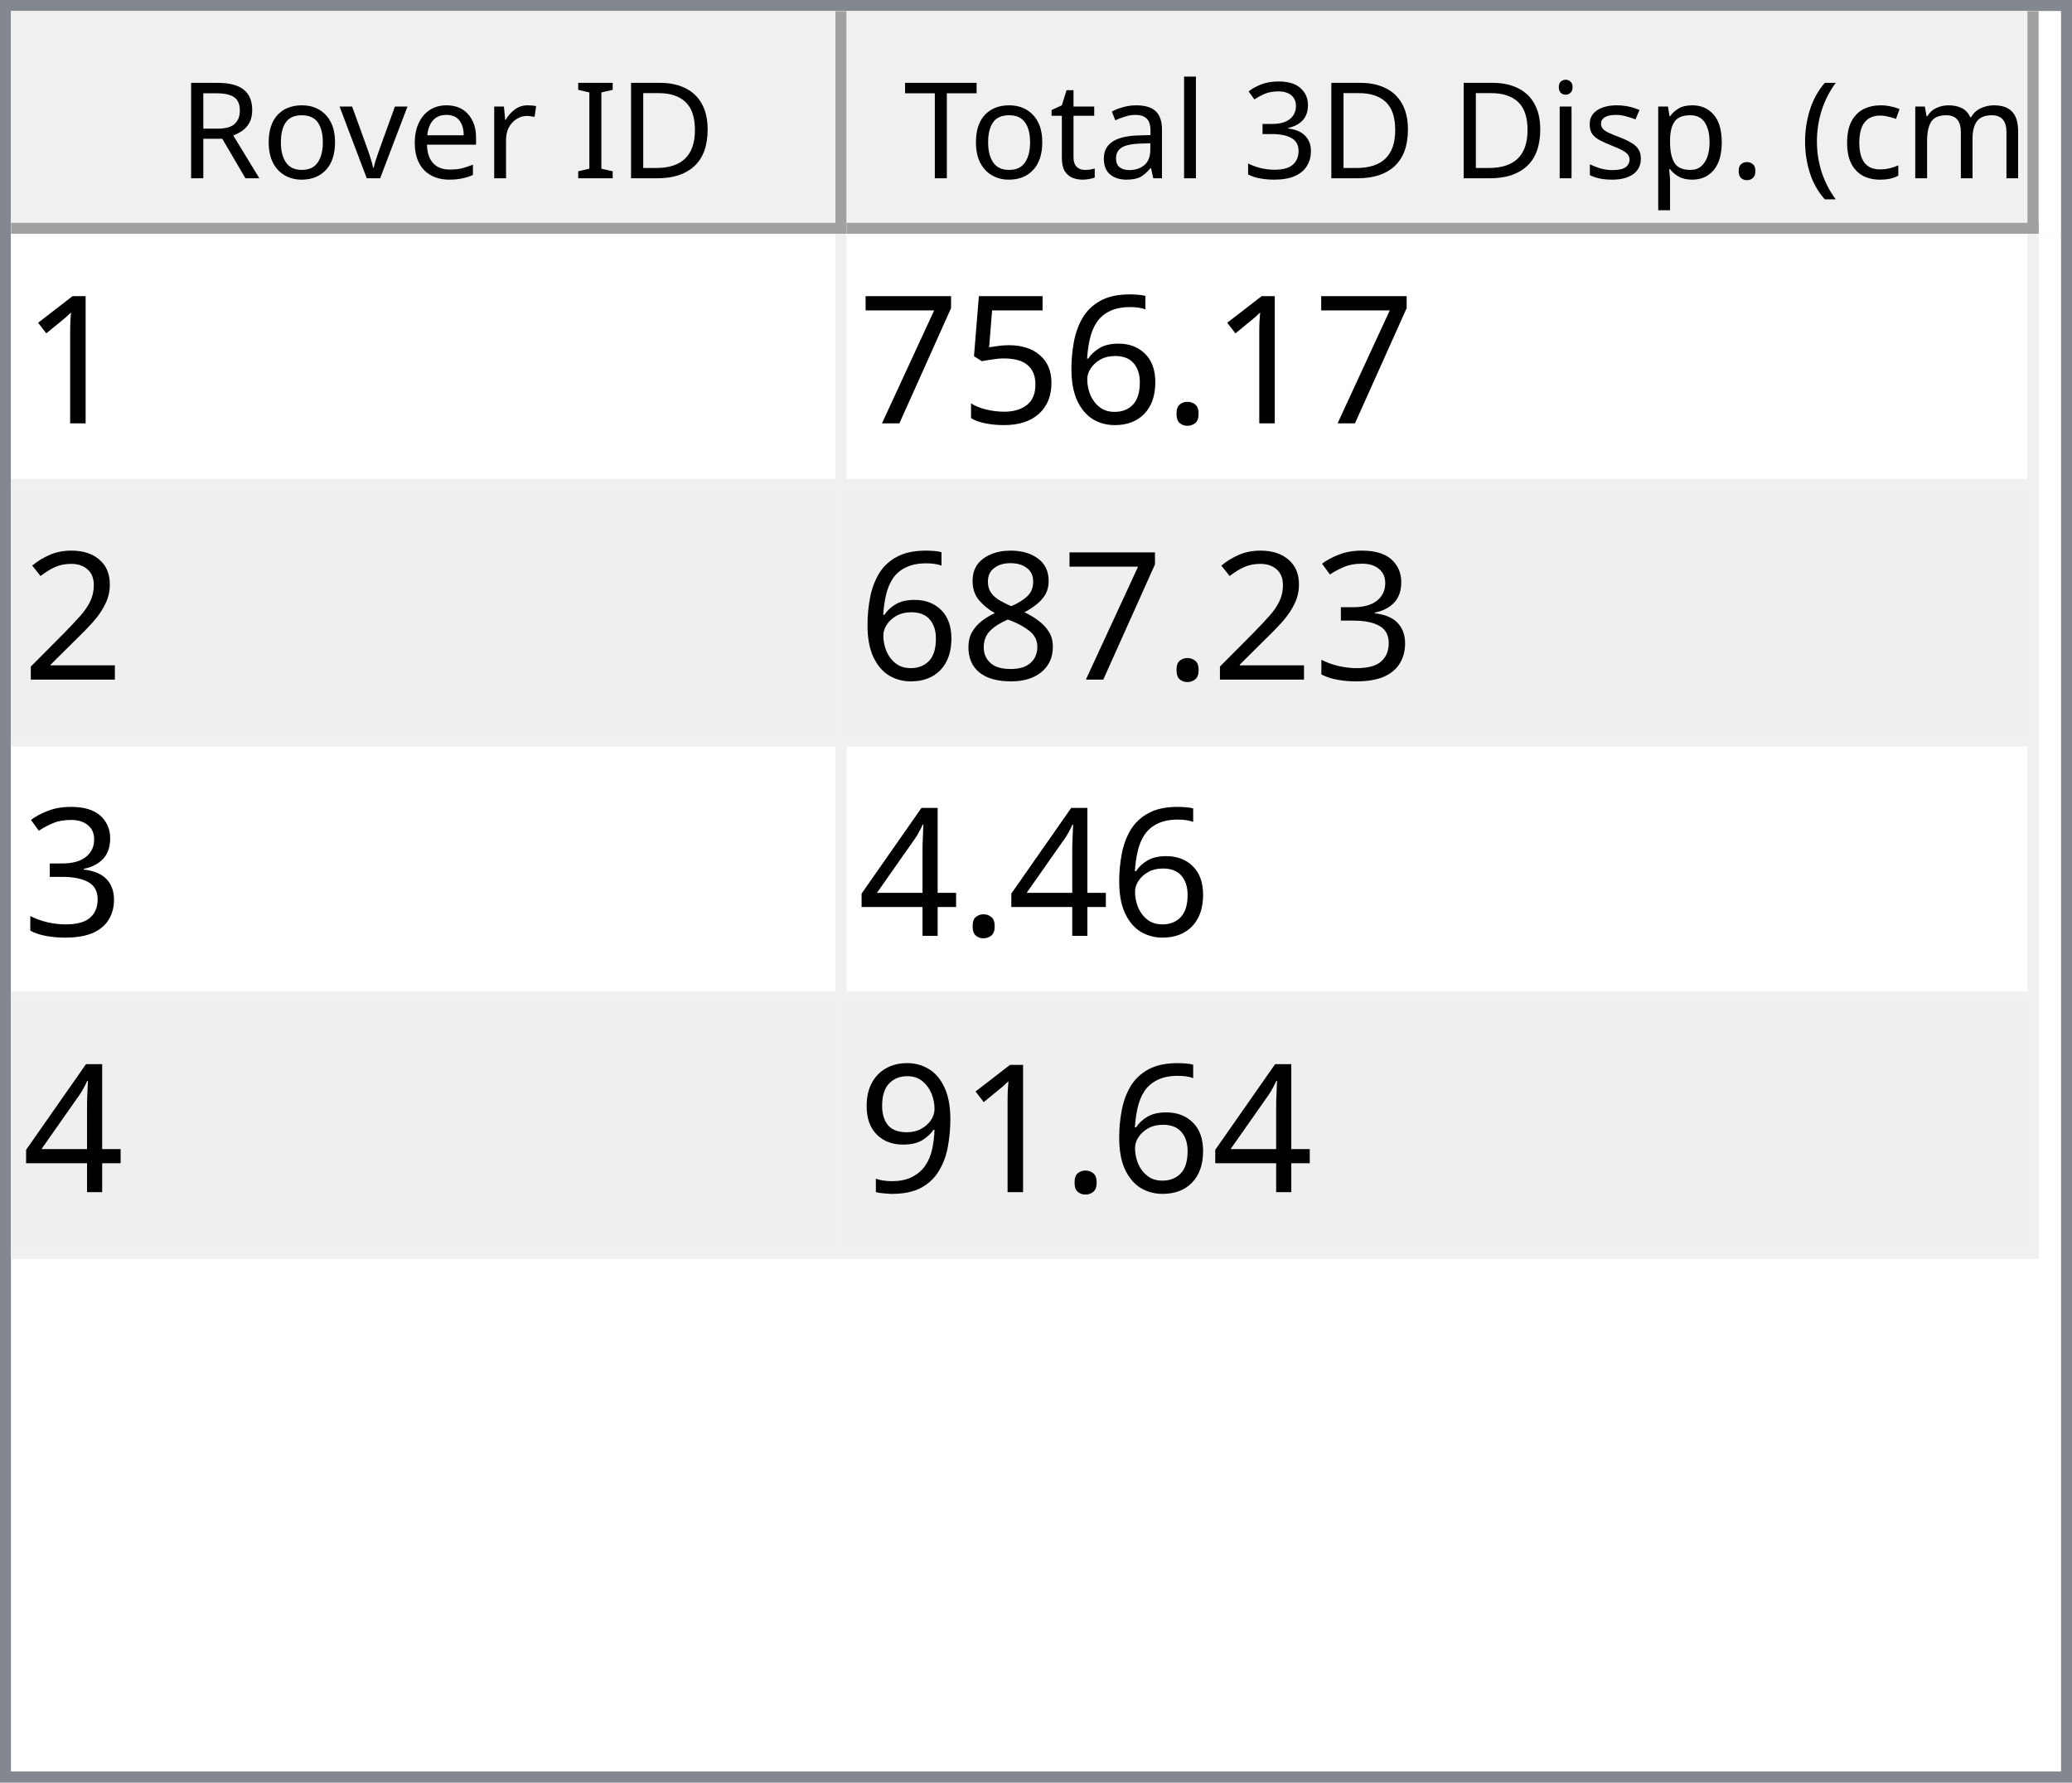
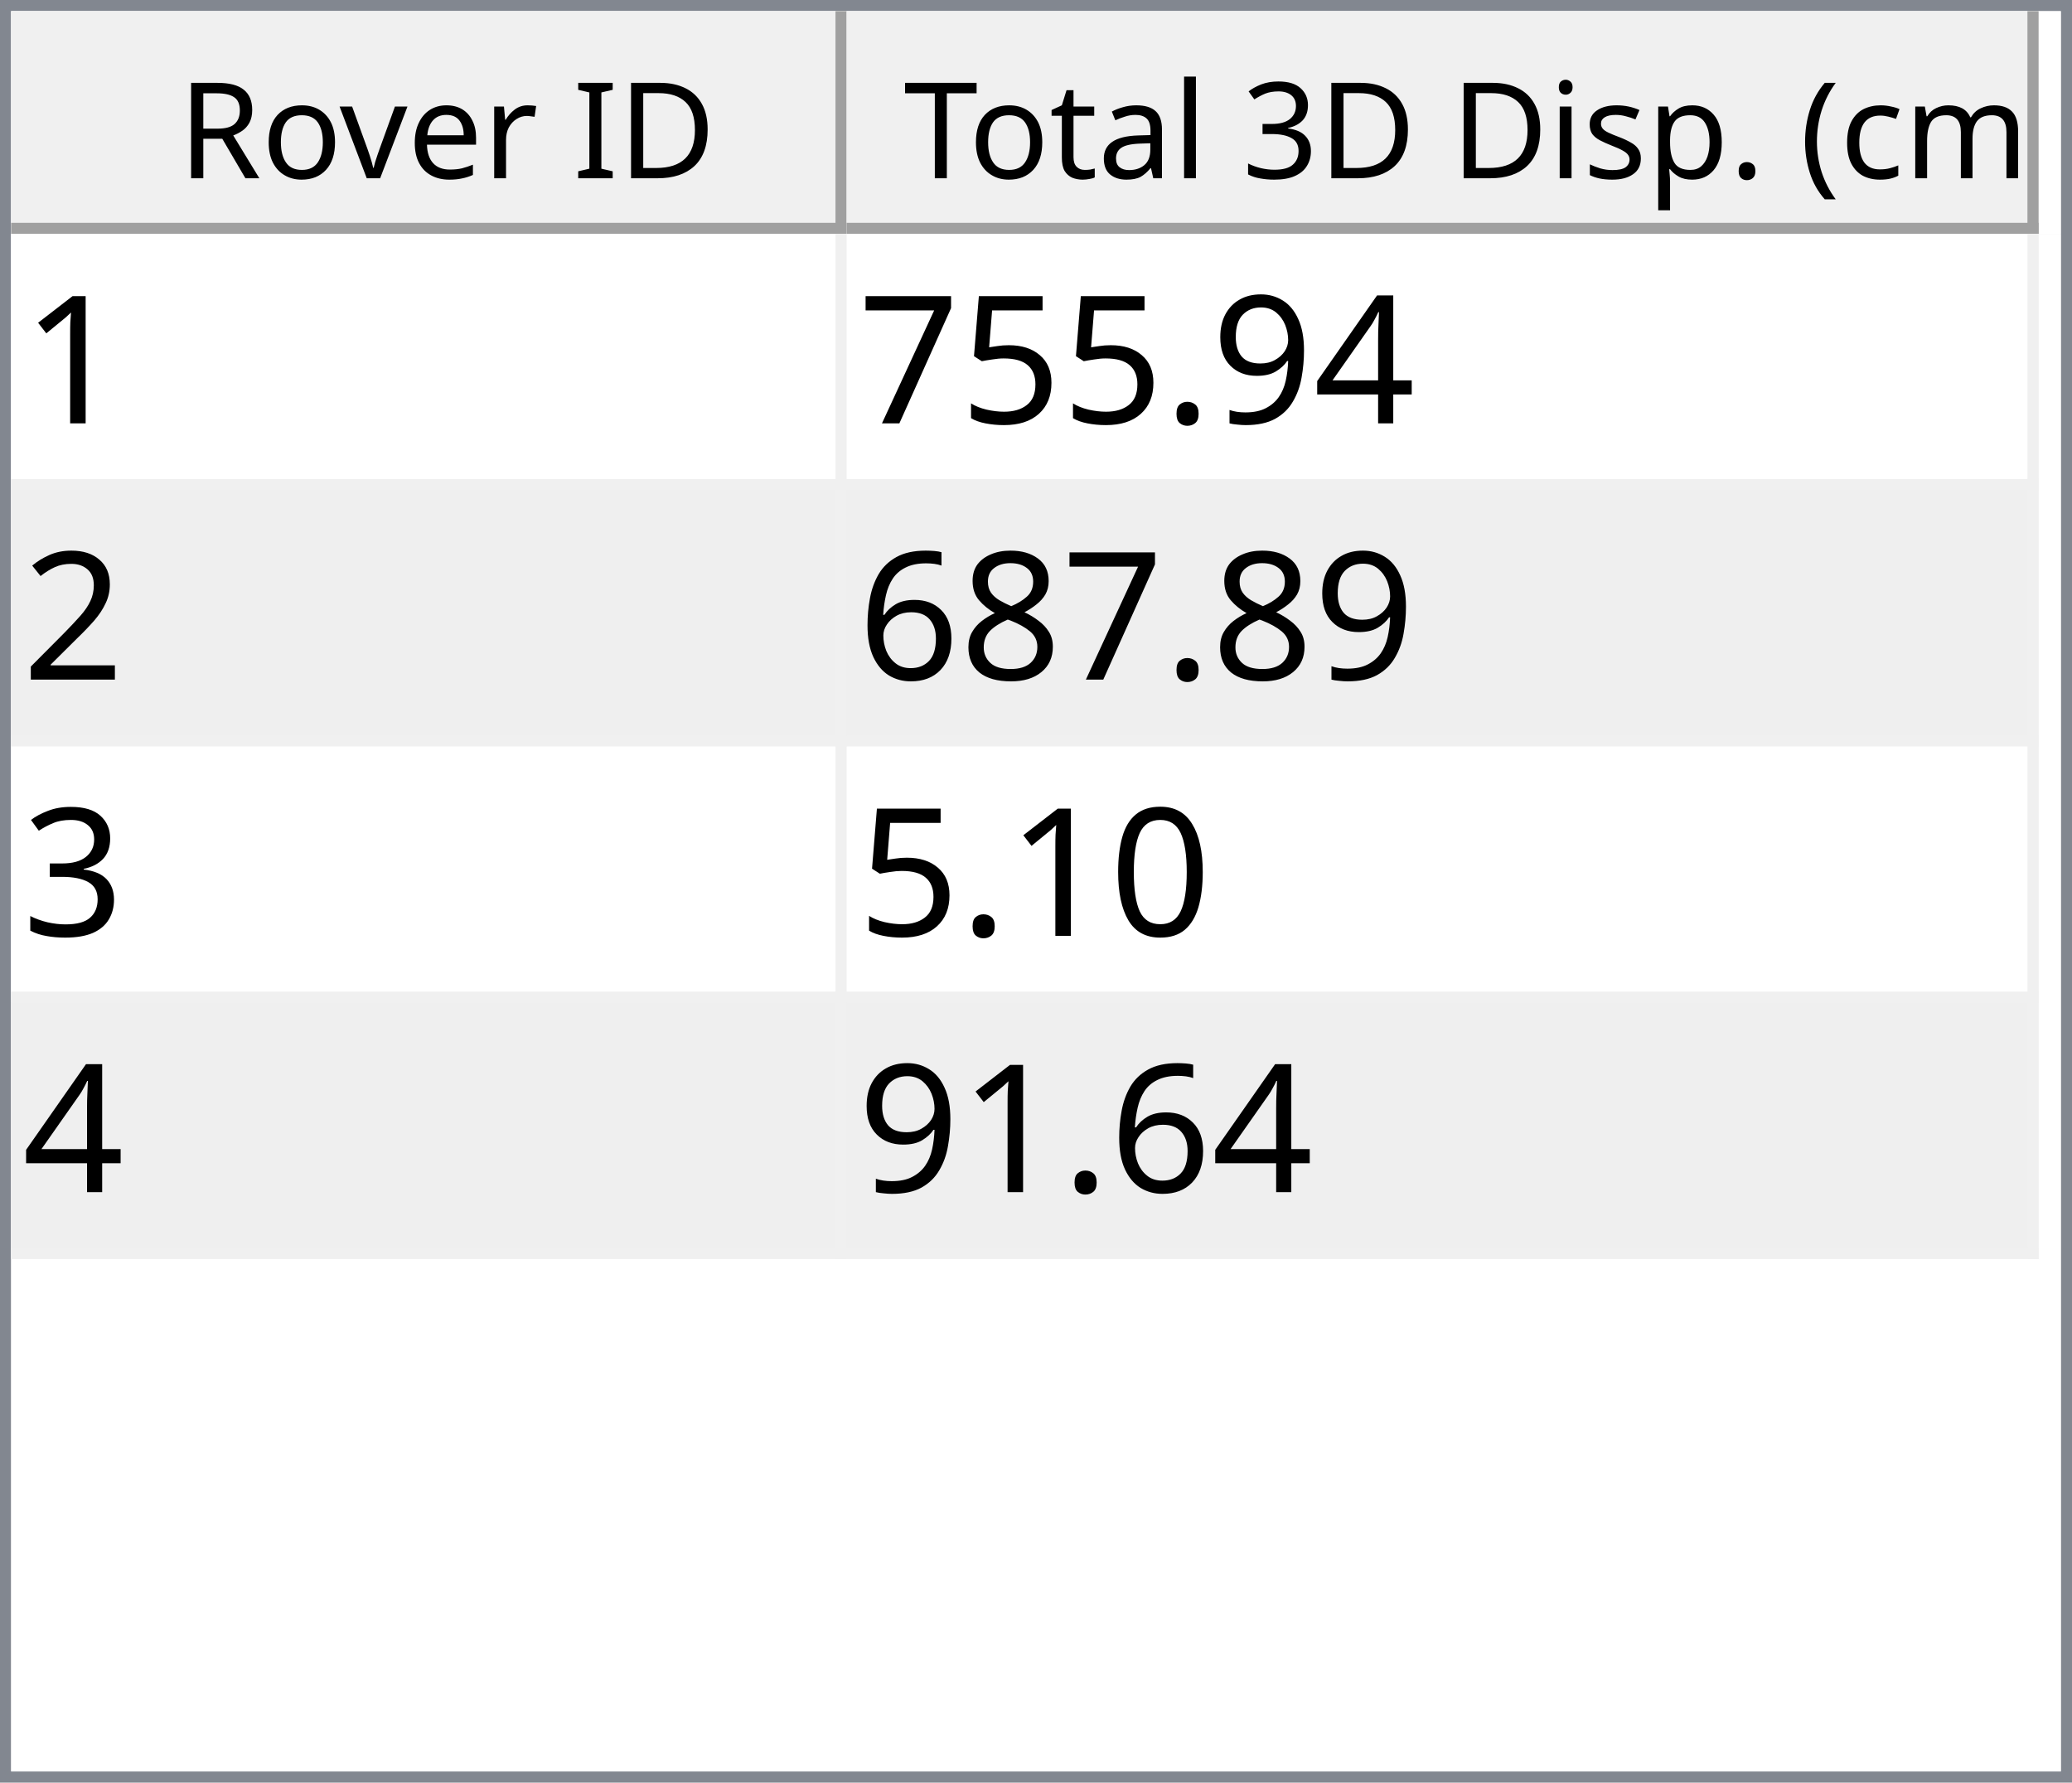
<svg xmlns="http://www.w3.org/2000/svg" style="fill-opacity:1; color-rendering:auto; color-interpolation:auto; text-rendering:auto; stroke:black; stroke-linecap:square; stroke-miterlimit:10; shape-rendering:auto; stroke-opacity:1; fill:black; stroke-dasharray:none; font-weight:normal; stroke-width:1; font-family:'Dialog'; font-style:normal; stroke-linejoin:miter; font-size:12px; stroke-dashoffset:0; image-rendering:auto;" width="186" height="160">
  <defs id="genericDefs" />
  <g>
    <defs id="defs1">
      <clipPath clipPathUnits="userSpaceOnUse" id="clipPath1">
        <path d="M0 0 L186 0 L186 160 L0 160 L0 0 Z" />
      </clipPath>
      <clipPath clipPathUnits="userSpaceOnUse" id="clipPath2">
        <path d="M0 0 L0 160 L186 160 L186 0 Z" />
      </clipPath>
      <clipPath clipPathUnits="userSpaceOnUse" id="clipPath3">
        <path d="M0 0 L0 20 L184 20 L184 0 Z" />
      </clipPath>
      <clipPath clipPathUnits="userSpaceOnUse" id="clipPath4">
        <path d="M0 0 L0 20 L75 20 L75 0 Z" />
      </clipPath>
      <clipPath clipPathUnits="userSpaceOnUse" id="clipPath5">
        <path d="M1 1 L1 19 L74 19 L74 1 Z" />
      </clipPath>
      <clipPath clipPathUnits="userSpaceOnUse" id="clipPath6">
        <path d="M0 0 L0 18 L73 18 L73 0 Z" />
      </clipPath>
      <clipPath clipPathUnits="userSpaceOnUse" id="clipPath7">
        <path d="M-0.5 -0.5 L-0.5 19.5 L74.5 19.5 L74.5 -0.5 Z" />
      </clipPath>
      <clipPath clipPathUnits="userSpaceOnUse" id="clipPath8">
        <path d="M0 0 L0 20 L107 20 L107 0 Z" />
      </clipPath>
      <clipPath clipPathUnits="userSpaceOnUse" id="clipPath9">
        <path d="M1 1 L1 19 L106 19 L106 1 Z" />
      </clipPath>
      <clipPath clipPathUnits="userSpaceOnUse" id="clipPath10">
        <path d="M0 0 L0 18 L105 18 L105 0 Z" />
      </clipPath>
      <clipPath clipPathUnits="userSpaceOnUse" id="clipPath11">
        <path d="M-0.5 -0.5 L-0.5 19.5 L106.5 19.5 L106.5 -0.5 Z" />
      </clipPath>
      <clipPath clipPathUnits="userSpaceOnUse" id="clipPath12">
        <path d="M0 0 L0 138 L184 138 L184 0 Z" />
      </clipPath>
      <clipPath clipPathUnits="userSpaceOnUse" id="clipPath13">
        <path d="M0 0 L0 92 L182 92 L182 0 Z" />
      </clipPath>
      <clipPath clipPathUnits="userSpaceOnUse" id="clipPath14">
        <path d="M-0.5 -0.5 L-0.5 91.5 L181.5 91.5 L181.5 -0.5 Z" />
      </clipPath>
      <clipPath clipPathUnits="userSpaceOnUse" id="clipPath15">
        <path d="M0 0 L0 22 L74 22 L74 0 Z" />
      </clipPath>
      <clipPath clipPathUnits="userSpaceOnUse" id="clipPath16">
        <path d="M0 0 L0 22 L106 22 L106 0 Z" />
      </clipPath>
      <font horiz-adv-x="64.551" id="font1">
        <font-face ascent="107.91" descent="25.098" units-per-em="100" style="font-style:normal; font-family:Segoe UI; font-weight:normal;" />
        <missing-glyph horiz-adv-x="64.551" d="M8.109 0 L8.109 68.266 L56.453 68.266 L56.453 0 L8.109 0 ZM15.328 7.234 L49.219 7.234 L49.219 61.031 L15.328 61.031 L15.328 7.234 Z" />
        <glyph unicode="D" horiz-adv-x="70.117" d="M9.188 0 L9.188 70.016 L28.516 70.016 Q65.531 70.016 65.531 35.891 Q65.531 19.672 55.25 9.836 Q44.969 0 27.734 0 L9.188 0 ZM17.391 62.594 L17.391 7.422 L27.828 7.422 Q41.609 7.422 49.273 14.797 Q56.938 22.172 56.938 35.688 Q56.938 62.594 28.328 62.594 L17.391 62.594 Z" />
        <glyph unicode="I" horiz-adv-x="26.611" d="M17.391 0 L9.188 0 L9.188 70.016 L17.391 70.016 L17.391 0 Z" />
        <glyph unicode=" " horiz-adv-x="27.393" d="" />
        <glyph unicode="r" horiz-adv-x="34.766" d="M34.188 41.891 Q32.078 43.5 28.125 43.5 Q23 43.5 19.555 38.672 Q16.109 33.844 16.109 25.484 L16.109 0 L8.109 0 L8.109 50 L16.109 50 L16.109 39.703 L16.312 39.703 Q18.016 44.969 21.531 47.922 Q25.047 50.875 29.391 50.875 Q32.516 50.875 34.188 50.203 L34.188 41.891 Z" />
        <glyph unicode="e" horiz-adv-x="52.295" d="M48.297 23 L12.984 23 Q13.188 14.656 17.484 10.109 Q21.781 5.562 29.297 5.562 Q37.75 5.562 44.828 11.141 L44.828 3.609 Q38.234 -1.172 27.391 -1.172 Q16.797 -1.172 10.742 5.641 Q4.688 12.453 4.688 24.812 Q4.688 36.469 11.305 43.82 Q17.922 51.172 27.734 51.172 Q37.547 51.172 42.922 44.828 Q48.297 38.484 48.297 27.203 L48.297 23 ZM40.094 29.781 Q40.047 36.719 36.75 40.578 Q33.453 44.438 27.594 44.438 Q21.922 44.438 17.969 40.383 Q14.016 36.328 13.094 29.781 L40.094 29.781 Z" />
        <glyph unicode="v" horiz-adv-x="47.9" d="M47.406 50 L27.484 0 L19.625 0 L0.688 50 L9.469 50 L22.172 13.672 Q23.578 9.672 23.922 6.688 L24.125 6.688 Q24.609 10.453 25.688 13.484 L38.969 50 L47.406 50 Z" />
        <glyph unicode="o" horiz-adv-x="58.594" d="M29 -1.172 Q17.922 -1.172 11.305 5.836 Q4.688 12.844 4.688 24.422 Q4.688 37.016 11.57 44.094 Q18.453 51.172 30.172 51.172 Q41.359 51.172 47.633 44.289 Q53.906 37.406 53.906 25.203 Q53.906 13.234 47.141 6.031 Q40.375 -1.172 29 -1.172 ZM29.594 44.438 Q21.875 44.438 17.383 39.188 Q12.891 33.938 12.891 24.703 Q12.891 15.828 17.43 10.695 Q21.969 5.562 29.594 5.562 Q37.359 5.562 41.531 10.594 Q45.703 15.625 45.703 24.906 Q45.703 34.281 41.531 39.359 Q37.359 44.438 29.594 44.438 Z" />
        <glyph unicode="R" horiz-adv-x="59.814" d="M59.375 0 L49.609 0 L37.891 19.625 Q36.281 22.359 34.766 24.289 Q33.25 26.219 31.664 27.438 Q30.078 28.656 28.25 29.219 Q26.422 29.781 24.125 29.781 L17.391 29.781 L17.391 0 L9.188 0 L9.188 70.016 L30.078 70.016 Q34.672 70.016 38.555 68.867 Q42.438 67.719 45.289 65.375 Q48.141 63.031 49.758 59.547 Q51.375 56.062 51.375 51.375 Q51.375 47.703 50.273 44.656 Q49.172 41.609 47.148 39.211 Q45.125 36.812 42.266 35.133 Q39.406 33.453 35.844 32.516 L35.844 32.328 Q37.594 31.547 38.891 30.547 Q40.188 29.547 41.359 28.18 Q42.531 26.812 43.68 25.078 Q44.828 23.344 46.234 21.047 L59.375 0 ZM17.391 62.594 L17.391 37.203 L28.516 37.203 Q31.594 37.203 34.203 38.133 Q36.812 39.062 38.719 40.797 Q40.625 42.531 41.703 45.047 Q42.781 47.562 42.781 50.688 Q42.781 56.297 39.141 59.445 Q35.5 62.594 28.609 62.594 L17.391 62.594 Z" />
        <glyph unicode=")" horiz-adv-x="30.176" d="M8.297 -15.922 L1.172 -15.922 Q16.406 2.344 16.406 26.812 Q16.406 51.469 1.078 70.016 L8.297 70.016 Q23.531 52.156 23.531 26.703 Q23.531 1.375 8.297 -15.922 Z" />
        <glyph unicode="m" horiz-adv-x="86.133" d="M79.109 0 L71.094 0 L71.094 28.719 Q71.094 37.016 68.531 40.727 Q65.969 44.438 59.906 44.438 Q54.781 44.438 51.195 39.75 Q47.609 35.062 47.609 28.516 L47.609 0 L39.594 0 L39.594 29.688 Q39.594 44.438 28.219 44.438 Q22.953 44.438 19.531 40.016 Q16.109 35.594 16.109 28.516 L16.109 0 L8.109 0 L8.109 50 L16.109 50 L16.109 42.094 L16.312 42.094 Q21.625 51.172 31.844 51.172 Q36.969 51.172 40.773 48.312 Q44.578 45.453 46 40.828 Q51.562 51.172 62.594 51.172 Q79.109 51.172 79.109 30.812 L79.109 0 Z" />
        <glyph unicode="c" horiz-adv-x="46.191" d="M42.188 2.297 Q36.422 -1.172 28.516 -1.172 Q17.828 -1.172 11.258 5.789 Q4.688 12.75 4.688 23.828 Q4.688 36.188 11.766 43.68 Q18.844 51.172 30.672 51.172 Q37.25 51.172 42.281 48.734 L42.281 40.531 Q36.719 44.438 30.375 44.438 Q22.703 44.438 17.797 38.945 Q12.891 33.453 12.891 24.516 Q12.891 15.719 17.508 10.641 Q22.125 5.562 29.891 5.562 Q36.422 5.562 42.188 9.906 L42.188 2.297 Z" />
        <glyph unicode="(" horiz-adv-x="30.176" d="M29.109 -15.922 L21.969 -15.922 Q6.844 1.375 6.844 26.703 Q6.844 52.156 21.969 70.016 L29.203 70.016 Q13.875 51.469 13.875 26.812 Q13.875 2.344 29.109 -15.922 Z" />
        <glyph unicode="." horiz-adv-x="21.68" d="M10.891 -1.078 Q8.641 -1.078 7.055 0.539 Q5.469 2.156 5.469 4.391 Q5.469 6.641 7.055 8.273 Q8.641 9.906 10.891 9.906 Q13.188 9.906 14.797 8.273 Q16.406 6.641 16.406 4.391 Q16.406 2.156 14.797 0.539 Q13.188 -1.078 10.891 -1.078 Z" />
        <glyph unicode="p" horiz-adv-x="58.789" d="M16.312 7.234 L16.109 7.234 L16.109 -23 L8.109 -23 L8.109 50 L16.109 50 L16.109 41.219 L16.312 41.219 Q22.219 51.172 33.594 51.172 Q43.266 51.172 48.688 44.461 Q54.109 37.75 54.109 26.469 Q54.109 13.922 48 6.375 Q41.891 -1.172 31.297 -1.172 Q21.578 -1.172 16.312 7.234 ZM16.109 27.391 L16.109 20.406 Q16.109 14.203 20.141 9.883 Q24.172 5.562 30.375 5.562 Q37.641 5.562 41.773 11.133 Q45.906 16.703 45.906 26.609 Q45.906 34.969 42.047 39.703 Q38.188 44.438 31.594 44.438 Q24.609 44.438 20.359 39.578 Q16.109 34.719 16.109 27.391 Z" />
        <glyph unicode="s" horiz-adv-x="42.432" d="M5.078 1.812 L5.078 10.406 Q11.625 5.562 19.484 5.562 Q30.031 5.562 30.031 12.594 Q30.031 14.594 29.125 15.992 Q28.219 17.391 26.68 18.461 Q25.141 19.531 23.07 20.383 Q21 21.234 18.609 22.172 Q15.281 23.484 12.766 24.828 Q10.25 26.172 8.57 27.859 Q6.891 29.547 6.031 31.695 Q5.172 33.844 5.172 36.719 Q5.172 40.234 6.789 42.945 Q8.406 45.656 11.086 47.484 Q13.766 49.312 17.211 50.242 Q20.656 51.172 24.312 51.172 Q30.812 51.172 35.938 48.922 L35.938 40.828 Q30.422 44.438 23.25 44.438 Q21 44.438 19.195 43.922 Q17.391 43.406 16.094 42.477 Q14.797 41.547 14.086 40.258 Q13.375 38.969 13.375 37.406 Q13.375 35.453 14.086 34.133 Q14.797 32.812 16.164 31.789 Q17.531 30.766 19.484 29.938 Q21.438 29.109 23.922 28.125 Q27.25 26.859 29.883 25.516 Q32.516 24.172 34.375 22.484 Q36.234 20.797 37.234 18.602 Q38.234 16.406 38.234 13.375 Q38.234 9.672 36.602 6.938 Q34.969 4.203 32.234 2.398 Q29.5 0.594 25.93 -0.289 Q22.359 -1.172 18.453 -1.172 Q10.75 -1.172 5.078 1.812 Z" />
        <glyph unicode="i" horiz-adv-x="24.219" d="M12.203 62.703 Q10.062 62.703 8.547 64.164 Q7.031 65.625 7.031 67.875 Q7.031 70.125 8.547 71.609 Q10.062 73.094 12.203 73.094 Q14.406 73.094 15.945 71.609 Q17.484 70.125 17.484 67.875 Q17.484 65.719 15.945 64.211 Q14.406 62.703 12.203 62.703 ZM16.109 0 L8.109 0 L8.109 50 L16.109 50 L16.109 0 Z" />
        <glyph unicode="3" horiz-adv-x="53.906" d="M46.531 19.828 Q46.531 15.094 44.75 11.211 Q42.969 7.328 39.719 4.57 Q36.469 1.812 31.93 0.297 Q27.391 -1.219 21.922 -1.219 Q11.922 -1.219 6 2.594 L6 11.188 Q13.094 5.609 22.219 5.609 Q25.875 5.609 28.828 6.539 Q31.781 7.469 33.906 9.227 Q36.031 10.984 37.18 13.477 Q38.328 15.969 38.328 19.094 Q38.328 32.812 18.797 32.812 L12.984 32.812 L12.984 39.594 L18.5 39.594 Q35.797 39.594 35.797 52.484 Q35.797 64.406 22.609 64.406 Q15.188 64.406 8.688 59.422 L8.688 67.188 Q15.375 71.188 24.609 71.188 Q29 71.188 32.57 69.969 Q36.141 68.75 38.68 66.555 Q41.219 64.359 42.609 61.281 Q44 58.203 44 54.5 Q44 40.672 30.031 36.719 L30.031 36.531 Q33.594 36.141 36.625 34.797 Q39.656 33.453 41.852 31.305 Q44.047 29.156 45.289 26.25 Q46.531 23.344 46.531 19.828 Z" />
        <glyph unicode="l" horiz-adv-x="24.219" d="M16.109 0 L8.109 0 L8.109 74.031 L16.109 74.031 L16.109 0 Z" />
        <glyph unicode="a" horiz-adv-x="50.879" d="M43.891 0 L35.891 0 L35.891 7.812 L35.688 7.812 Q30.469 -1.172 20.312 -1.172 Q12.844 -1.172 8.617 2.781 Q4.391 6.734 4.391 13.281 Q4.391 27.297 20.906 29.594 L35.891 31.688 Q35.891 44.438 25.594 44.438 Q16.547 44.438 9.281 38.281 L9.281 46.484 Q16.656 51.172 26.266 51.172 Q43.891 51.172 43.891 32.516 L43.891 0 ZM35.891 25.297 L23.828 23.641 Q18.266 22.859 15.43 20.875 Q12.594 18.891 12.594 13.875 Q12.594 10.203 15.211 7.883 Q17.828 5.562 22.172 5.562 Q28.125 5.562 32.008 9.742 Q35.891 13.922 35.891 20.312 L35.891 25.297 Z" />
        <glyph unicode="t" horiz-adv-x="33.887" d="M31.297 0.484 Q28.469 -1.078 23.828 -1.078 Q10.688 -1.078 10.688 13.578 L10.688 43.172 L2.094 43.172 L2.094 50 L10.688 50 L10.688 62.203 L18.703 64.797 L18.703 50 L31.297 50 L31.297 43.172 L18.703 43.172 L18.703 14.984 Q18.703 9.969 20.414 7.82 Q22.125 5.672 26.078 5.672 Q29.109 5.672 31.297 7.328 L31.297 0.484 Z" />
        <glyph unicode="T" horiz-adv-x="52.393" d="M50.594 62.594 L30.375 62.594 L30.375 0 L22.172 0 L22.172 62.594 L2 62.594 L2 70.016 L50.594 70.016 L50.594 62.594 Z" />
      </font>
      <font horiz-adv-x="75.0" id="font2">
        <font-face ascent="100.537" descent="21.973" units-per-em="100" style="font-style:normal; font-family:sans-serif; font-weight:normal;" />
        <missing-glyph horiz-adv-x="75.0" d="M12.5 0 L12.5 62.5 L62.5 62.5 L62.5 0 L12.5 0 ZM14.062 1.562 L60.938 1.562 L60.938 60.938 L14.062 60.938 L14.062 1.562 Z" />
        <glyph unicode="1" horiz-adv-x="55.615" d="M37.25 0 L28.469 0 L28.469 56 Q25.297 52.984 20.141 49.953 Q14.984 46.922 10.891 45.406 L10.891 53.906 Q18.266 57.375 23.781 62.305 Q29.297 67.234 31.594 71.875 L37.25 71.875 L37.25 0 Z" />
+         <glyph unicode="4" horiz-adv-x="55.615" d="M32.328 0 L32.328 17.141 L1.266 17.141 L1.266 25.203 L33.938 71.578 L41.109 71.578 L41.109 25.203 L50.781 25.203 L50.781 17.141 L41.109 17.141 L41.109 0 L32.328 0 ZM32.328 25.203 L32.328 57.469 L9.906 25.203 L32.328 25.203 Z" />
+         <glyph unicode="9" horiz-adv-x="55.615" d="M5.469 16.547 L13.922 17.328 Q14.984 11.375 18.016 8.688 Q21.047 6 25.781 6 Q29.828 6 32.883 7.859 Q35.938 9.719 37.891 12.82 Q39.844 15.922 41.164 21.195 Q42.484 26.469 42.484 31.938 Q42.484 32.516 42.438 33.688 Q39.797 29.5 35.234 26.883 Q30.672 24.266 25.344 24.266 Q16.453 24.266 10.305 30.711 Q4.156 37.156 4.156 47.703 Q4.156 58.594 10.578 65.234 Q17 71.875 26.656 71.875 Q33.641 71.875 39.43 68.117 Q45.219 64.359 48.219 57.398 Q51.219 50.438 51.219 37.25 Q51.219 23.531 48.242 15.406 Q45.266 7.281 39.383 3.031 Q33.5 -1.219 25.594 -1.219 Q17.188 -1.219 11.867 3.445 Q6.547 8.109 5.469 16.547 ZM41.453 48.141 Q41.453 55.719 37.43 60.156 Q33.406 64.594 27.734 64.594 Q21.875 64.594 17.531 59.812 Q13.188 55.031 13.188 47.406 Q13.188 40.578 17.312 36.305 Q21.438 32.031 27.484 32.031 Q33.594 32.031 37.523 36.305 Q41.453 40.578 41.453 48.141 Z" />
        <glyph unicode="." horiz-adv-x="27.783" d="M9.078 0 L9.078 10.016 L19.094 10.016 L19.094 0 L9.078 0 Z" />
-         <glyph unicode="6" horiz-adv-x="55.615" d="M49.75 54.047 L41.016 53.375 Q39.844 58.547 37.703 60.891 Q34.125 64.656 28.906 64.656 Q24.703 64.656 21.531 62.312 Q17.391 59.281 14.992 53.469 Q12.594 47.656 12.5 36.922 Q15.672 41.75 20.266 44.094 Q24.859 46.438 29.891 46.438 Q38.672 46.438 44.852 39.969 Q51.031 33.5 51.031 23.25 Q51.031 16.5 48.125 10.719 Q45.219 4.938 40.141 1.859 Q35.062 -1.219 28.609 -1.219 Q17.625 -1.219 10.695 6.859 Q3.766 14.938 3.766 33.5 Q3.766 54.25 11.422 63.672 Q18.109 71.875 29.438 71.875 Q37.891 71.875 43.289 67.141 Q48.688 62.406 49.75 54.047 ZM13.875 23.188 Q13.875 18.656 15.797 14.508 Q17.719 10.359 21.188 8.18 Q24.656 6 28.469 6 Q34.031 6 38.039 10.492 Q42.047 14.984 42.047 22.703 Q42.047 30.125 38.086 34.398 Q34.125 38.672 28.125 38.672 Q22.172 38.672 18.023 34.398 Q13.875 30.125 13.875 23.188 Z" />
        <glyph unicode="5" horiz-adv-x="55.615" d="M4.156 18.75 L13.375 19.531 Q14.406 12.797 18.141 9.398 Q21.875 6 27.156 6 Q33.5 6 37.891 10.789 Q42.281 15.578 42.281 23.484 Q42.281 31 38.062 35.352 Q33.844 39.703 27 39.703 Q22.75 39.703 19.336 37.773 Q15.922 35.844 13.969 32.766 L5.719 33.844 L12.641 70.609 L48.25 70.609 L48.25 62.203 L19.672 62.203 L15.828 42.969 Q22.266 47.469 29.344 47.469 Q38.719 47.469 45.164 40.969 Q51.609 34.469 51.609 24.266 Q51.609 14.547 45.953 7.469 Q39.062 -1.219 27.156 -1.219 Q17.391 -1.219 11.211 4.25 Q5.031 9.719 4.156 18.75 Z" />
        <glyph unicode="7" horiz-adv-x="55.615" d="M4.734 62.203 L4.734 70.656 L51.078 70.656 L51.078 63.812 Q44.234 56.547 37.523 44.484 Q30.812 32.422 27.156 19.672 Q24.516 10.688 23.781 0 L14.75 0 Q14.891 8.453 18.062 20.414 Q21.234 32.375 27.172 43.484 Q33.109 54.594 39.797 62.203 L4.734 62.203 Z" />
        <glyph unicode="2" horiz-adv-x="55.615" d="M50.344 8.453 L50.344 0 L3.031 0 Q2.938 3.172 4.047 6.109 Q5.859 10.938 9.836 15.625 Q13.812 20.312 21.344 26.469 Q33.016 36.031 37.117 41.625 Q41.219 47.219 41.219 52.203 Q41.219 57.422 37.477 61.008 Q33.734 64.594 27.734 64.594 Q21.391 64.594 17.578 60.789 Q13.766 56.984 13.719 50.25 L4.688 51.172 Q5.609 61.281 11.664 66.578 Q17.719 71.875 27.938 71.875 Q38.234 71.875 44.242 66.164 Q50.25 60.453 50.25 52 Q50.25 47.703 48.492 43.555 Q46.734 39.406 42.656 34.812 Q38.578 30.219 29.109 22.219 Q21.188 15.578 18.945 13.211 Q16.703 10.844 15.234 8.453 L50.344 8.453 Z" />
+         <glyph unicode="8" horiz-adv-x="55.615" d="M17.672 38.812 Q12.203 40.828 9.57 44.539 Q6.938 48.25 6.938 53.422 Q6.938 61.234 12.555 66.555 Q18.172 71.875 27.484 71.875 Q36.859 71.875 42.578 66.43 Q48.297 60.984 48.297 53.172 Q48.297 48.188 45.68 44.508 Q43.062 40.828 37.75 38.812 Q44.344 36.672 47.781 31.883 Q51.219 27.094 51.219 20.453 Q51.219 11.281 44.727 5.031 Q38.234 -1.219 27.641 -1.219 Q17.047 -1.219 10.547 5.055 Q4.047 11.328 4.047 20.703 Q4.047 27.688 7.594 32.398 Q11.141 37.109 17.672 38.812 ZM15.922 53.719 Q15.922 48.641 19.195 45.414 Q22.469 42.188 27.688 42.188 Q32.766 42.188 36.016 45.383 Q39.266 48.578 39.266 53.219 Q39.266 58.062 35.914 61.359 Q32.562 64.656 27.594 64.656 Q22.562 64.656 19.242 61.43 Q15.922 58.203 15.922 53.719 ZM13.094 20.656 Q13.094 16.891 14.875 13.375 Q16.656 9.859 20.172 7.93 Q23.688 6 27.734 6 Q34.031 6 38.133 10.055 Q42.234 14.109 42.234 20.359 Q42.234 26.703 38.016 30.859 Q33.797 35.016 27.438 35.016 Q21.234 35.016 17.164 30.914 Q13.094 26.812 13.094 20.656 Z" />
+         <glyph unicode="6" horiz-adv-x="55.615" d="M49.75 54.047 L41.016 53.375 Q39.844 58.547 37.703 60.891 Q34.125 64.656 28.906 64.656 Q24.703 64.656 21.531 62.312 Q17.391 59.281 14.992 53.469 Q12.594 47.656 12.5 36.922 Q15.672 41.75 20.266 44.094 Q24.859 46.438 29.891 46.438 Q38.672 46.438 44.852 39.969 Q51.031 33.5 51.031 23.25 Q51.031 16.5 48.125 10.719 Q45.219 4.938 40.141 1.859 Q35.062 -1.219 28.609 -1.219 Q17.625 -1.219 10.695 6.859 Q3.766 14.938 3.766 33.5 Q3.766 54.25 11.422 63.672 Q18.109 71.875 29.438 71.875 Q37.891 71.875 43.289 67.141 Q48.688 62.406 49.75 54.047 ZM13.875 23.188 Q13.875 18.656 15.797 14.508 Q17.719 10.359 21.188 8.18 Q24.656 6 28.469 6 Q34.031 6 38.039 10.492 Q42.047 14.984 42.047 22.703 Q42.047 30.125 38.086 34.398 Q34.125 38.672 28.125 38.672 Q22.172 38.672 18.023 34.398 Q13.875 30.125 13.875 23.188 Z" />
        <glyph unicode="3" horiz-adv-x="55.615" d="M4.203 18.891 L12.984 20.062 Q14.5 12.594 18.141 9.297 Q21.781 6 27 6 Q33.203 6 37.477 10.297 Q41.75 14.594 41.75 20.953 Q41.75 27 37.797 30.93 Q33.844 34.859 27.734 34.859 Q25.25 34.859 21.531 33.891 L22.516 41.609 Q23.391 41.5 23.922 41.5 Q29.547 41.5 34.039 44.43 Q38.531 47.359 38.531 53.469 Q38.531 58.297 35.258 61.477 Q31.984 64.656 26.812 64.656 Q21.688 64.656 18.266 61.43 Q14.844 58.203 13.875 51.766 L5.078 53.328 Q6.688 62.156 12.398 67.016 Q18.109 71.875 26.609 71.875 Q32.469 71.875 37.398 69.359 Q42.328 66.844 44.945 62.5 Q47.562 58.156 47.562 53.266 Q47.562 48.641 45.07 44.828 Q42.578 41.016 37.703 38.766 Q44.047 37.312 47.562 32.695 Q51.078 28.078 51.078 21.141 Q51.078 11.766 44.242 5.25 Q37.406 -1.266 26.953 -1.266 Q17.531 -1.266 11.305 4.352 Q5.078 9.969 4.203 18.891 Z" />
-         <glyph unicode="8" horiz-adv-x="55.615" d="M17.672 38.812 Q12.203 40.828 9.57 44.539 Q6.938 48.25 6.938 53.422 Q6.938 61.234 12.555 66.555 Q18.172 71.875 27.484 71.875 Q36.859 71.875 42.578 66.43 Q48.297 60.984 48.297 53.172 Q48.297 48.188 45.68 44.508 Q43.062 40.828 37.75 38.812 Q44.344 36.672 47.781 31.883 Q51.219 27.094 51.219 20.453 Q51.219 11.281 44.727 5.031 Q38.234 -1.219 27.641 -1.219 Q17.047 -1.219 10.547 5.055 Q4.047 11.328 4.047 20.703 Q4.047 27.688 7.594 32.398 Q11.141 37.109 17.672 38.812 ZM15.922 53.719 Q15.922 48.641 19.195 45.414 Q22.469 42.188 27.688 42.188 Q32.766 42.188 36.016 45.383 Q39.266 48.578 39.266 53.219 Q39.266 58.062 35.914 61.359 Q32.562 64.656 27.594 64.656 Q22.562 64.656 19.242 61.43 Q15.922 58.203 15.922 53.719 ZM13.094 20.656 Q13.094 16.891 14.875 13.375 Q16.656 9.859 20.172 7.93 Q23.688 6 27.734 6 Q34.031 6 38.133 10.055 Q42.234 14.109 42.234 20.359 Q42.234 26.703 38.016 30.859 Q33.797 35.016 27.438 35.016 Q21.234 35.016 17.164 30.914 Q13.094 26.812 13.094 20.656 Z" />
-         <glyph unicode="4" horiz-adv-x="55.615" d="M32.328 0 L32.328 17.141 L1.266 17.141 L1.266 25.203 L33.938 71.578 L41.109 71.578 L41.109 25.203 L50.781 25.203 L50.781 17.141 L41.109 17.141 L41.109 0 L32.328 0 ZM32.328 25.203 L32.328 57.469 L9.906 25.203 L32.328 25.203 Z" />
-         <glyph unicode="9" horiz-adv-x="55.615" d="M5.469 16.547 L13.922 17.328 Q14.984 11.375 18.016 8.688 Q21.047 6 25.781 6 Q29.828 6 32.883 7.859 Q35.938 9.719 37.891 12.82 Q39.844 15.922 41.164 21.195 Q42.484 26.469 42.484 31.938 Q42.484 32.516 42.438 33.688 Q39.797 29.5 35.234 26.883 Q30.672 24.266 25.344 24.266 Q16.453 24.266 10.305 30.711 Q4.156 37.156 4.156 47.703 Q4.156 58.594 10.578 65.234 Q17 71.875 26.656 71.875 Q33.641 71.875 39.43 68.117 Q45.219 64.359 48.219 57.398 Q51.219 50.438 51.219 37.25 Q51.219 23.531 48.242 15.406 Q45.266 7.281 39.383 3.031 Q33.5 -1.219 25.594 -1.219 Q17.188 -1.219 11.867 3.445 Q6.547 8.109 5.469 16.547 ZM41.453 48.141 Q41.453 55.719 37.43 60.156 Q33.406 64.594 27.734 64.594 Q21.875 64.594 17.531 59.812 Q13.188 55.031 13.188 47.406 Q13.188 40.578 17.312 36.305 Q21.438 32.031 27.484 32.031 Q33.594 32.031 37.523 36.305 Q41.453 40.578 41.453 48.141 Z" />
+         <glyph unicode="0" horiz-adv-x="55.615" d="M4.156 35.297 Q4.156 48 6.766 55.742 Q9.375 63.484 14.523 67.68 Q19.672 71.875 27.484 71.875 Q33.25 71.875 37.594 69.555 Q41.938 67.234 44.773 62.867 Q47.609 58.5 49.219 52.227 Q50.828 45.953 50.828 35.297 Q50.828 22.703 48.242 14.969 Q45.656 7.234 40.508 3.008 Q35.359 -1.219 27.484 -1.219 Q17.141 -1.219 11.234 6.203 Q4.156 15.141 4.156 35.297 ZM13.188 35.297 Q13.188 17.672 17.312 11.836 Q21.438 6 27.484 6 Q33.547 6 37.672 11.859 Q41.797 17.719 41.797 35.297 Q41.797 52.984 37.672 58.789 Q33.547 64.594 27.391 64.594 Q21.344 64.594 17.719 59.469 Q13.188 52.938 13.188 35.297 Z" />
      </font>
    </defs>
    <g style="fill:white; stroke:white;">
      <rect x="0" y="0" width="186" style="clip-path:url(#clipPath1); stroke:none;" height="160" />
    </g>
    <g style="fill:white; text-rendering:optimizeSpeed; color-rendering:optimizeSpeed; image-rendering:optimizeSpeed; shape-rendering:crispEdges; stroke:white; color-interpolation:sRGB;">
      <rect x="0" width="186" height="160" y="0" style="stroke:none;" />
      <path style="stroke:none;" d="M0 160 L186 160 L186 0 L0 0 Z" />
    </g>
    <g style="fill:rgb(240,240,240); font-family:'Segoe UI'; stroke:rgb(240,240,240);">
      <rect x="0" y="0" width="186" style="clip-path:url(#clipPath2); stroke:none;" height="160" />
    </g>
    <g style="fill:rgb(130,135,144); font-family:'Segoe UI'; stroke:rgb(130,135,144);">
      <path d="M0 0 L186 0 L186 160 L0 160 L0 0 ZM1 1 L185 1 L185 159 L1 159 L1 1 Z" style="fill-rule:evenodd; clip-path:url(#clipPath2); stroke:none;" />
    </g>
    <g style="fill:white; font-family:'Segoe UI'; stroke:white;" transform="translate(1,1)">
      <rect x="0" y="0" width="184" style="clip-path:url(#clipPath3); stroke:none;" height="20" />
    </g>
    <g style="fill:rgb(240,240,240); font-family:'Segoe UI'; stroke:rgb(240,240,240);" transform="translate(1,1)">
      <rect x="0" y="0" width="75" style="clip-path:url(#clipPath4); stroke:none;" height="20" />
    </g>
    <g style="font-family:'Segoe UI';" transform="translate(2,2)">
      <text x="14" xml:space="preserve" y="14" style="clip-path:url(#clipPath6); stroke:none;">Rover ID</text>
    </g>
    <g style="fill:rgb(160,160,160); font-family:'Segoe UI'; stroke:rgb(160,160,160); stroke-linejoin:bevel;" transform="translate(1.5,1.5)">
      <line x1="74" x2="74" y1="0" style="fill:none; clip-path:url(#clipPath7);" y2="19" />
    </g>
    <g style="fill:rgb(160,160,160); font-family:'Segoe UI'; stroke:rgb(160,160,160); stroke-linejoin:bevel;" transform="matrix(1,0,0,1,1,1) translate(0.5,0.5)">
      <line x1="0" x2="74" y1="19" style="fill:none; clip-path:url(#clipPath7);" y2="19" />
    </g>
    <g style="fill:rgb(240,240,240); font-family:'Segoe UI'; stroke:rgb(240,240,240);" transform="translate(76,1)">
      <rect x="0" y="0" width="107" style="clip-path:url(#clipPath8); stroke:none;" height="20" />
    </g>
    <g style="font-family:'Segoe UI';" transform="translate(77,2)">
      <text x="1" xml:space="preserve" y="14" style="clip-path:url(#clipPath10); stroke:none;"> Total 3D Disp. (cm)</text>
    </g>
    <g style="fill:rgb(160,160,160); font-family:'Segoe UI'; stroke:rgb(160,160,160); stroke-linejoin:bevel;" transform="translate(76.5,1.5)">
      <line x1="106" x2="106" y1="0" style="fill:none; clip-path:url(#clipPath11);" y2="19" />
    </g>
    <g style="fill:rgb(160,160,160); font-family:'Segoe UI'; stroke:rgb(160,160,160); stroke-linejoin:bevel;" transform="matrix(1,0,0,1,76,1) translate(0.5,0.5)">
      <line x1="0" x2="106" y1="19" style="fill:none; clip-path:url(#clipPath11);" y2="19" />
    </g>
    <g style="fill:white; font-family:'Segoe UI'; stroke:white;" transform="translate(1,21)">
      <rect x="0" y="0" width="184" style="clip-path:url(#clipPath12); stroke:none;" height="138" />
    </g>
    <g style="fill:rgb(240,240,240); font-size:16px; font-family:sans-serif; stroke:rgb(240,240,240);" transform="translate(1,21)">
      <rect x="0" y="0" width="182" style="clip-path:url(#clipPath13); stroke:none;" height="92" />
      <line transform="translate(0.5,0.5)" x1="0" x2="181" y1="22" style="clip-path:url(#clipPath14); fill:none; stroke-linejoin:bevel;" y2="22" />
    </g>
    <g transform="matrix(1,0,0,1,1,21) translate(0.5,0.5)" style="fill:rgb(240,240,240); font-size:16px; font-family:sans-serif; stroke:rgb(240,240,240); stroke-linejoin:bevel;">
      <line x1="0" x2="181" y1="45" style="fill:none; clip-path:url(#clipPath14);" y2="45" />
    </g>
    <g transform="matrix(1,0,0,1,1,21) translate(0.5,0.5)" style="fill:rgb(240,240,240); font-size:16px; font-family:sans-serif; stroke:rgb(240,240,240); stroke-linejoin:bevel;">
      <line x1="0" x2="181" y1="68" style="fill:none; clip-path:url(#clipPath14);" y2="68" />
    </g>
    <g transform="matrix(1,0,0,1,1,21) translate(0.5,0.5)" style="fill:rgb(240,240,240); font-size:16px; font-family:sans-serif; stroke:rgb(240,240,240); stroke-linejoin:bevel;">
      <line x1="0" x2="181" y1="91" style="fill:none; clip-path:url(#clipPath14);" y2="91" />
    </g>
    <g transform="matrix(1,0,0,1,1,21) translate(0.5,0.5)" style="fill:rgb(240,240,240); font-size:16px; font-family:sans-serif; stroke:rgb(240,240,240); stroke-linejoin:bevel;">
      <line x1="74" x2="74" y1="0" style="fill:none; clip-path:url(#clipPath14);" y2="91" />
    </g>
    <g transform="matrix(1,0,0,1,1,21) translate(0.5,0.5)" style="fill:rgb(240,240,240); font-size:16px; font-family:sans-serif; stroke:rgb(240,240,240); stroke-linejoin:bevel;">
      <line x1="181" x2="181" y1="0" style="fill:none; clip-path:url(#clipPath14);" y2="91" />
    </g>
    <g style="fill:white; font-size:16px; font-family:sans-serif; stroke:white;" transform="matrix(1,0,0,1,1,21)">
      <rect x="0" y="0" width="74" style="clip-path:url(#clipPath15); stroke:none;" height="22" />
      <text x="1" y="17" style="fill:black; clip-path:url(#clipPath15); stroke:none;" xml:space="preserve">1</text>
    </g>
    <g style="fill:white; font-size:16px; font-family:sans-serif; stroke:white;" transform="matrix(1,0,0,1,1,21) translate(75,0)">
      <rect x="0" y="0" width="106" style="clip-path:url(#clipPath16); stroke:none;" height="22" />
-       <text x="1" y="17" style="fill:black; clip-path:url(#clipPath16); stroke:none;" xml:space="preserve">756.17</text>
+       <text x="1" y="17" style="fill:black; clip-path:url(#clipPath16); stroke:none;" xml:space="preserve">755.94</text>
    </g>
    <g style="fill:rgb(239,239,239); font-size:16px; font-family:sans-serif; stroke:rgb(239,239,239);" transform="matrix(1,0,0,1,1,21) translate(0,23)">
      <rect x="0" y="0" width="74" style="clip-path:url(#clipPath15); stroke:none;" height="22" />
      <text x="1" y="17" style="fill:black; clip-path:url(#clipPath15); stroke:none;" xml:space="preserve">2</text>
    </g>
    <g style="fill:rgb(239,239,239); font-size:16px; font-family:sans-serif; stroke:rgb(239,239,239);" transform="matrix(1,0,0,1,1,21) translate(75,23)">
      <rect x="0" y="0" width="106" style="clip-path:url(#clipPath16); stroke:none;" height="22" />
-       <text x="1" y="17" style="fill:black; clip-path:url(#clipPath16); stroke:none;" xml:space="preserve">687.23</text>
+       <text x="1" y="17" style="fill:black; clip-path:url(#clipPath16); stroke:none;" xml:space="preserve">687.89</text>
    </g>
    <g style="fill:white; font-size:16px; font-family:sans-serif; stroke:white;" transform="matrix(1,0,0,1,1,21) translate(0,46)">
      <rect x="0" y="0" width="74" style="clip-path:url(#clipPath15); stroke:none;" height="22" />
      <text x="1" y="17" style="fill:black; clip-path:url(#clipPath15); stroke:none;" xml:space="preserve">3</text>
    </g>
    <g style="fill:white; font-size:16px; font-family:sans-serif; stroke:white;" transform="matrix(1,0,0,1,1,21) translate(75,46)">
      <rect x="0" y="0" width="106" style="clip-path:url(#clipPath16); stroke:none;" height="22" />
-       <text x="1" y="17" style="fill:black; clip-path:url(#clipPath16); stroke:none;" xml:space="preserve">4.46</text>
+       <text x="1" y="17" style="fill:black; clip-path:url(#clipPath16); stroke:none;" xml:space="preserve">5.10</text>
    </g>
    <g style="fill:rgb(239,239,239); font-size:16px; font-family:sans-serif; stroke:rgb(239,239,239);" transform="matrix(1,0,0,1,1,21) translate(0,69)">
      <rect x="0" y="0" width="74" style="clip-path:url(#clipPath15); stroke:none;" height="22" />
      <text x="1" y="17" style="fill:black; clip-path:url(#clipPath15); stroke:none;" xml:space="preserve">4</text>
    </g>
    <g style="fill:rgb(239,239,239); font-size:16px; font-family:sans-serif; stroke:rgb(239,239,239);" transform="matrix(1,0,0,1,1,21) translate(75,69)">
      <rect x="0" y="0" width="106" style="clip-path:url(#clipPath16); stroke:none;" height="22" />
      <text x="1" y="17" style="fill:black; clip-path:url(#clipPath16); stroke:none;" xml:space="preserve">91.64</text>
    </g>
  </g>
</svg>
